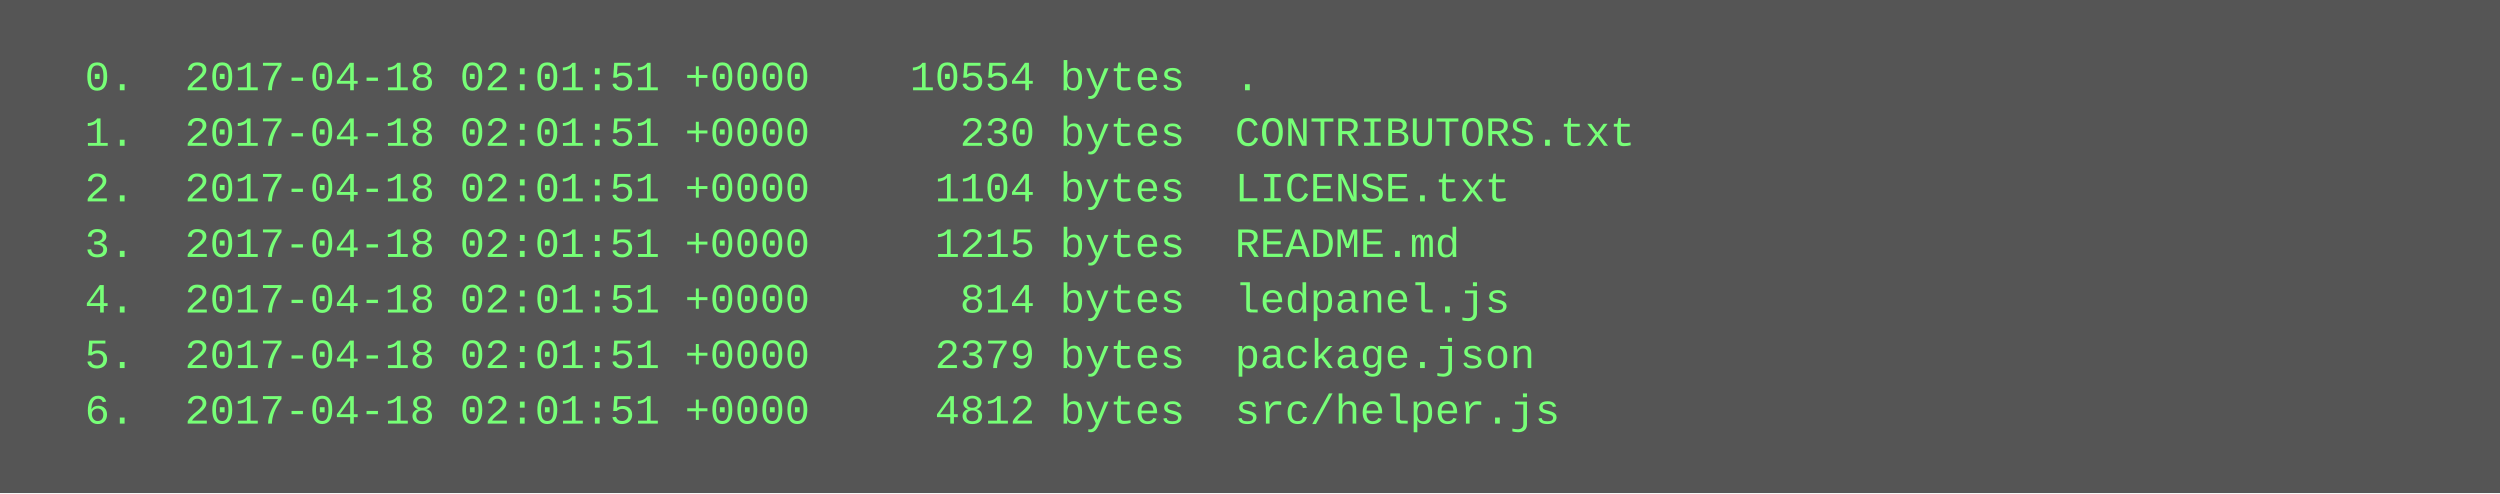
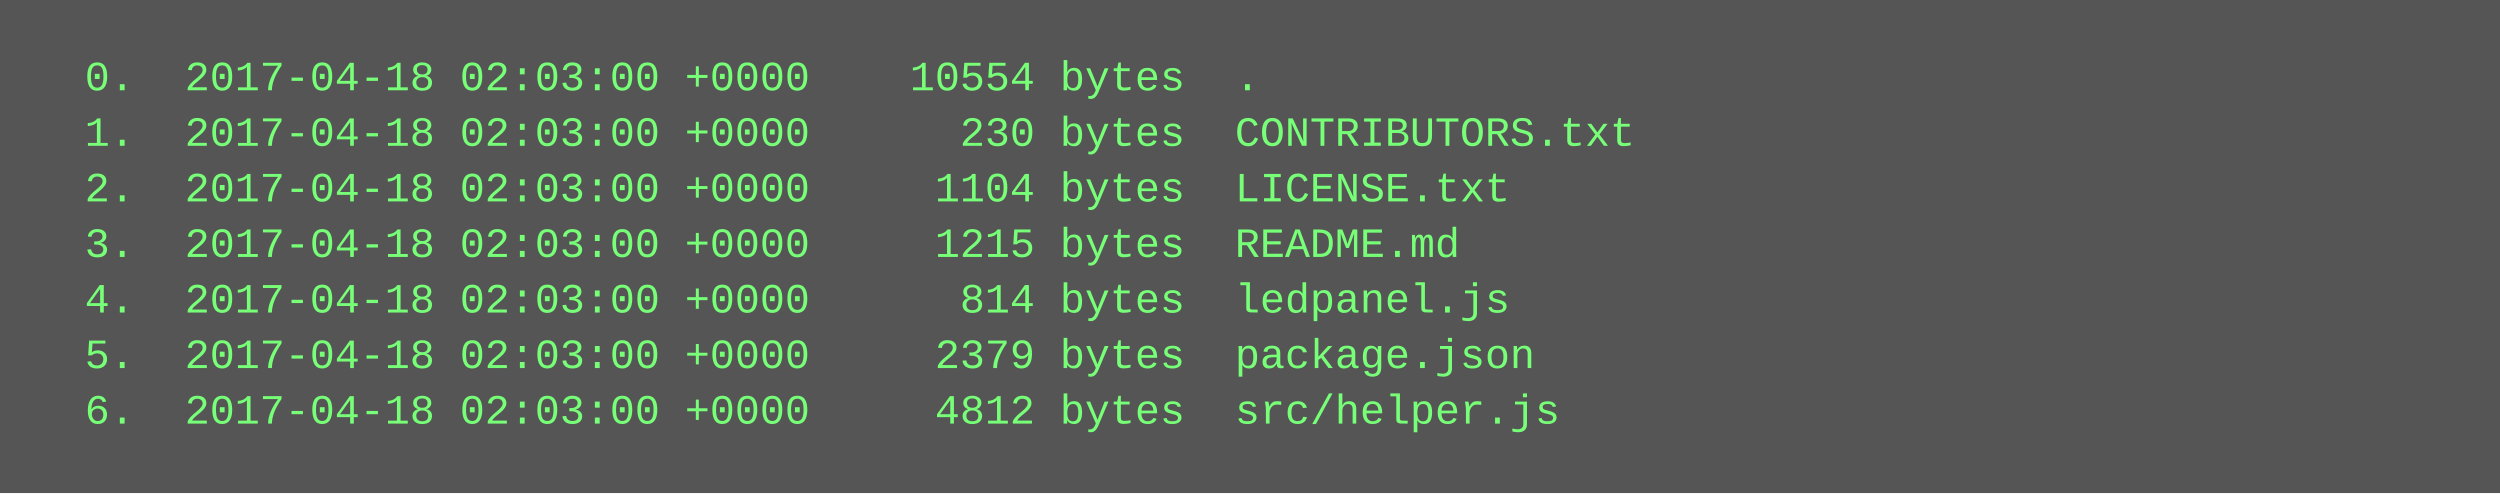
<svg xmlns="http://www.w3.org/2000/svg" height="142" width="720">
  <rect height="142" fill="#555" width="720" />
  <text fill="#7f7" font-family="Courier New" font-size="12" xml:space="preserve">
-     <tspan x="10" y="26">  0.  2017-04-18 02:01:51 +0000    10554 bytes  .</tspan>
-     <tspan x="10" y="42">  1.  2017-04-18 02:01:51 +0000      230 bytes  CONTRIBUTORS.txt</tspan>
-     <tspan x="10" y="58">  2.  2017-04-18 02:01:51 +0000     1104 bytes  LICENSE.txt</tspan>
-     <tspan x="10" y="74">  3.  2017-04-18 02:01:51 +0000     1215 bytes  README.md</tspan>
-     <tspan x="10" y="90">  4.  2017-04-18 02:01:51 +0000      814 bytes  ledpanel.js</tspan>
-     <tspan x="10" y="106">  5.  2017-04-18 02:01:51 +0000     2379 bytes  package.json</tspan>
-     <tspan x="10" y="122">  6.  2017-04-18 02:01:51 +0000     4812 bytes  src/helper.js</tspan>
+     <tspan x="10" y="26">  0.  2017-04-18 02:03:00 +0000    10554 bytes  .</tspan>
+     <tspan x="10" y="42">  1.  2017-04-18 02:03:00 +0000      230 bytes  CONTRIBUTORS.txt</tspan>
+     <tspan x="10" y="58">  2.  2017-04-18 02:03:00 +0000     1104 bytes  LICENSE.txt</tspan>
+     <tspan x="10" y="74">  3.  2017-04-18 02:03:00 +0000     1215 bytes  README.md</tspan>
+     <tspan x="10" y="90">  4.  2017-04-18 02:03:00 +0000      814 bytes  ledpanel.js</tspan>
+     <tspan x="10" y="106">  5.  2017-04-18 02:03:00 +0000     2379 bytes  package.json</tspan>
+     <tspan x="10" y="122">  6.  2017-04-18 02:03:00 +0000     4812 bytes  src/helper.js</tspan>
  </text>
</svg>
